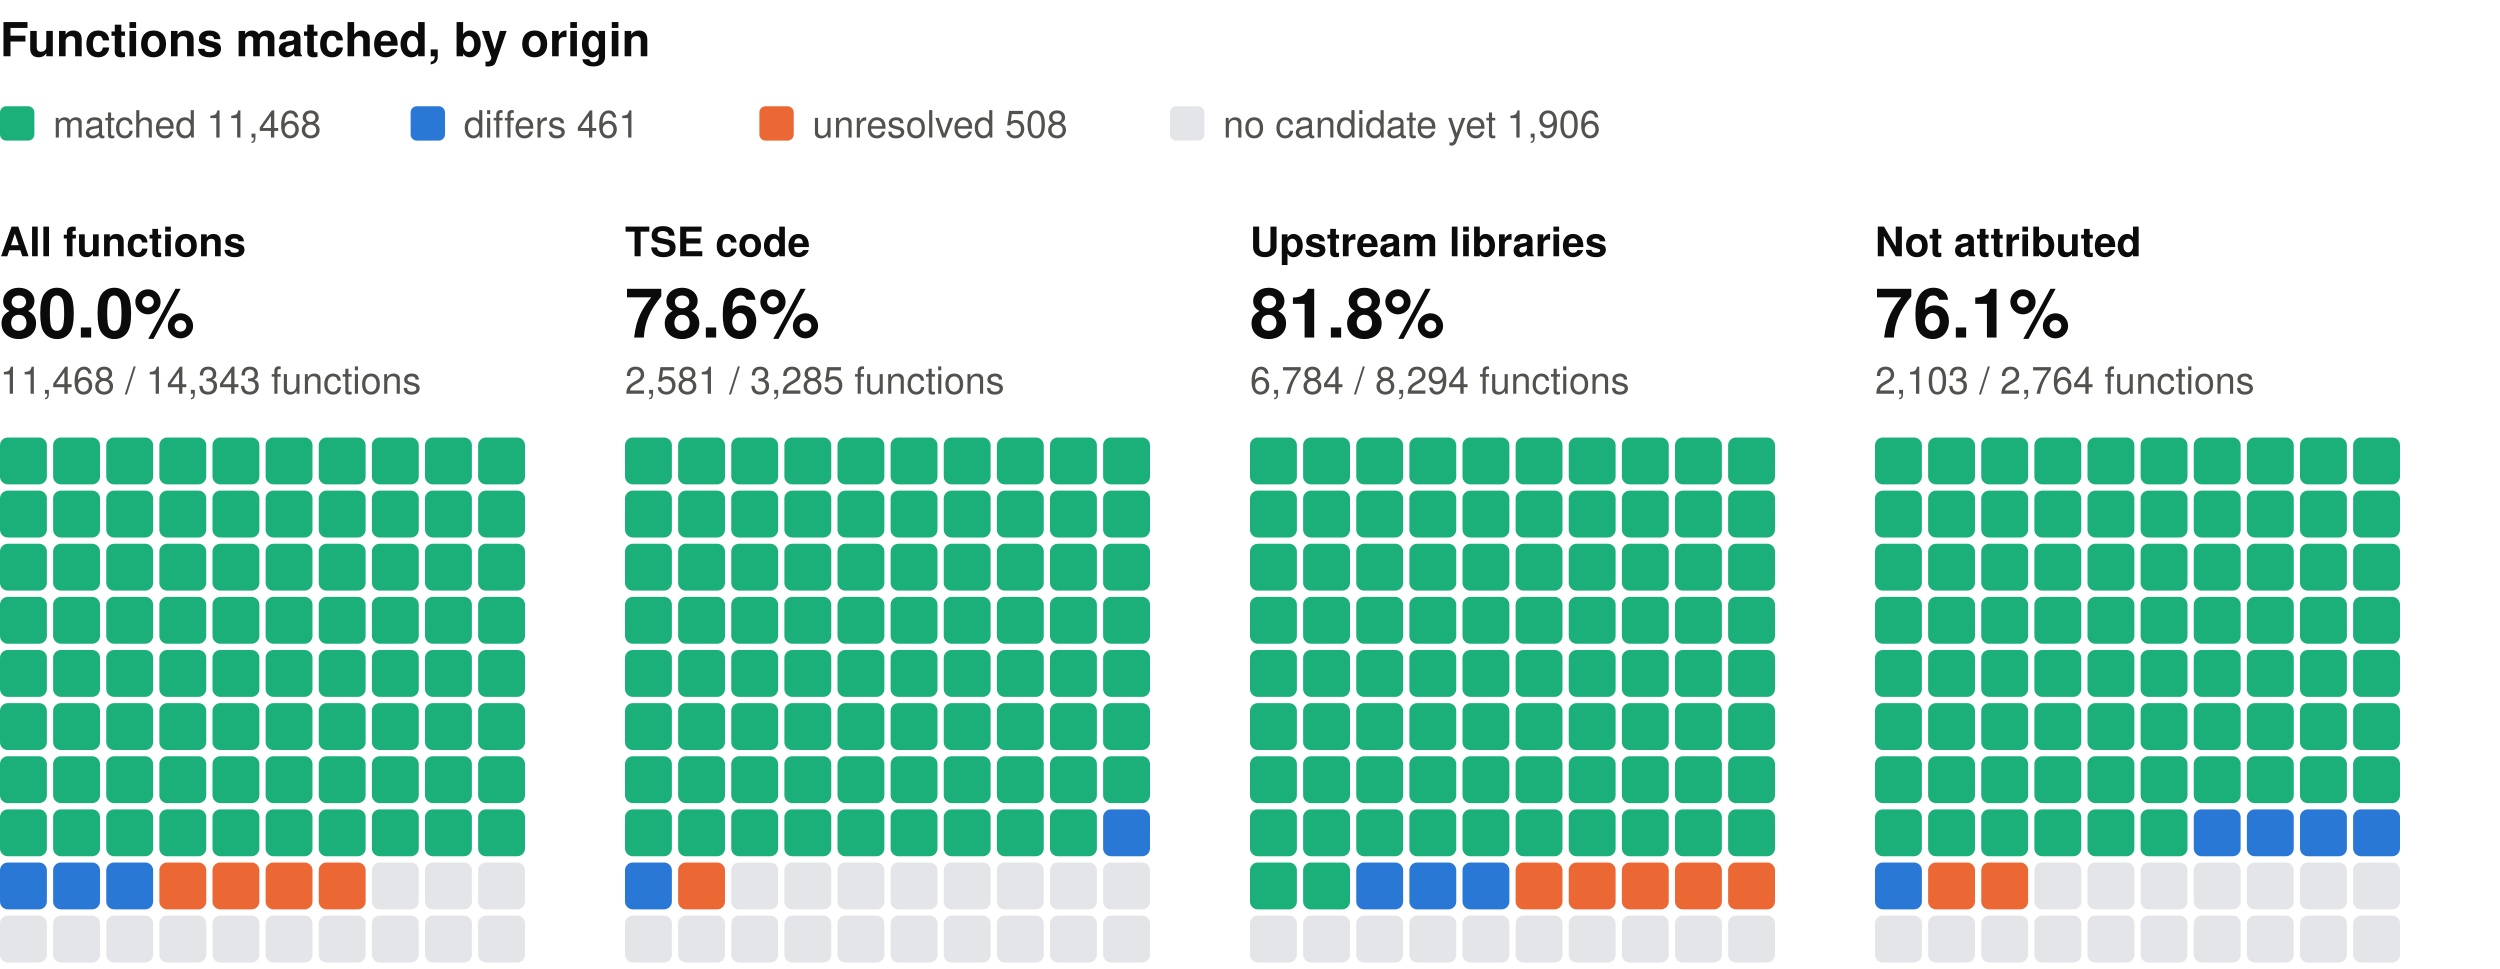
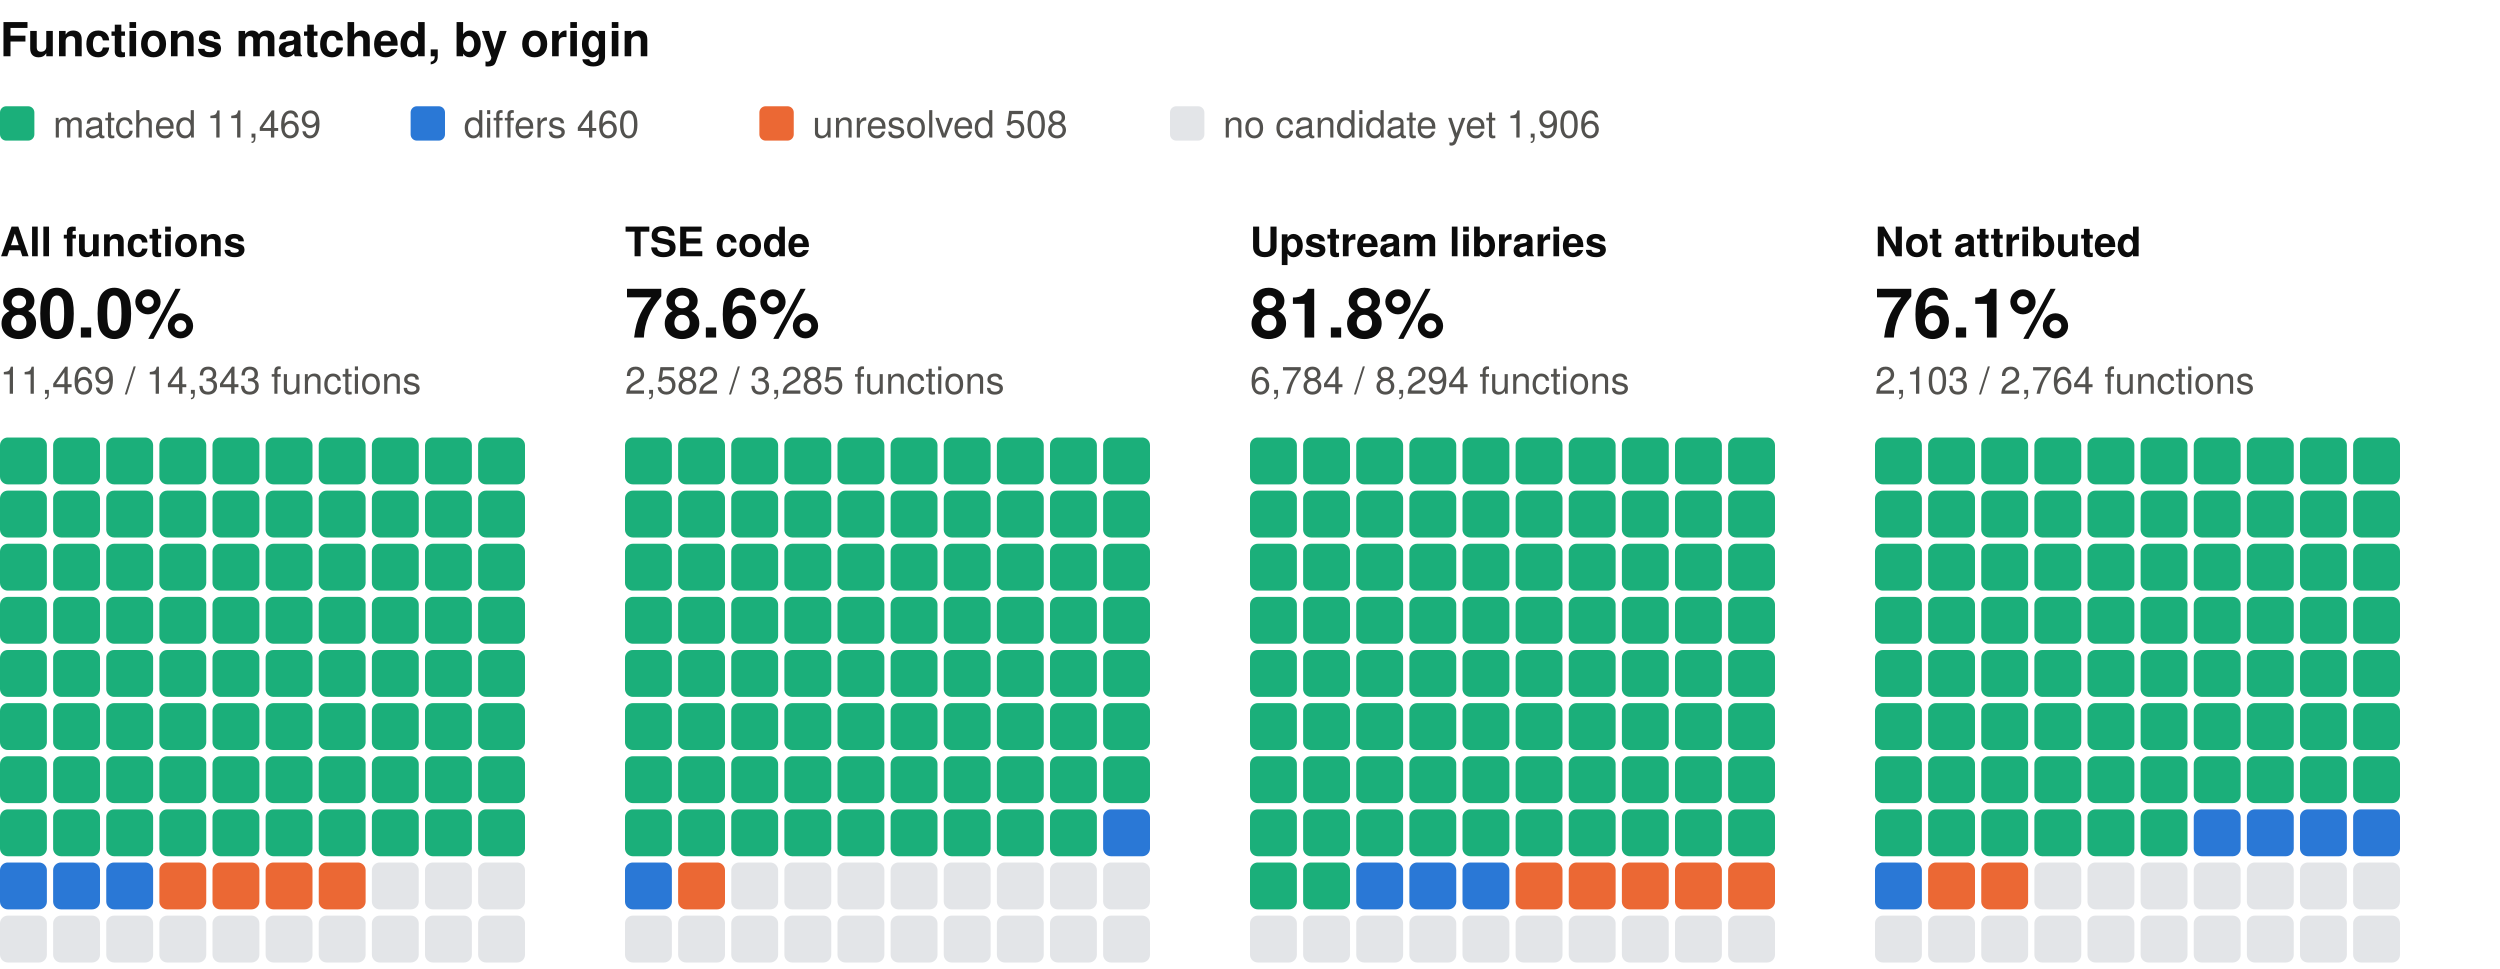
<svg xmlns="http://www.w3.org/2000/svg" width="800" height="310" viewBox="0 0 800 310" role="img" aria-label="Functions matched, by origin: one square per percent, coloured by verdict" font-family="system-ui, -apple-system, 'Segoe UI', Helvetica, Arial, sans-serif">
  <text x="0" y="18" font-size="15" fill="#0b0b0b" font-weight="600">Functions matched, by origin</text>
  <rect x="0" y="34" width="11" height="11" rx="2" fill="#1baf7a" />
-   <text x="17" y="44" font-size="12" fill="#52514e">matched 11,468</text>
+   <text x="17" y="44" font-size="12" fill="#52514e">matched 11,469</text>
  <rect x="131.4" y="34" width="11" height="11" rx="2" fill="#2a78d6" />
-   <text x="148.4" y="44" font-size="12" fill="#52514e">differs 461</text>
+   <text x="148.4" y="44" font-size="12" fill="#52514e">differs 460</text>
  <rect x="243" y="34" width="11" height="11" rx="2" fill="#eb6834" />
  <text x="260" y="44" font-size="12" fill="#52514e">unresolved 508</text>
  <rect x="374.4" y="34" width="11" height="11" rx="2" fill="#e3e5e8" />
  <text x="391.4" y="44" font-size="12" fill="#52514e">no candidate yet 1,906</text>
  <text x="0" y="82" font-size="13" fill="#0b0b0b" font-weight="600">All functions</text>
  <text x="0" y="108" font-size="22" fill="#0b0b0b" font-weight="600">80.0%</text>
-   <text x="0" y="126" font-size="12" fill="#52514e">11,468 / 14,343 functions</text>
+   <text x="0" y="126" font-size="12" fill="#52514e">11,469 / 14,343 functions</text>
  <rect x="0" y="140" width="15" height="15" rx="2.5" fill="#1baf7a" />
  <rect x="17" y="140" width="15" height="15" rx="2.5" fill="#1baf7a" />
  <rect x="34" y="140" width="15" height="15" rx="2.5" fill="#1baf7a" />
  <rect x="51" y="140" width="15" height="15" rx="2.5" fill="#1baf7a" />
  <rect x="68" y="140" width="15" height="15" rx="2.5" fill="#1baf7a" />
  <rect x="85" y="140" width="15" height="15" rx="2.5" fill="#1baf7a" />
  <rect x="102" y="140" width="15" height="15" rx="2.5" fill="#1baf7a" />
  <rect x="119" y="140" width="15" height="15" rx="2.5" fill="#1baf7a" />
  <rect x="136" y="140" width="15" height="15" rx="2.5" fill="#1baf7a" />
  <rect x="153" y="140" width="15" height="15" rx="2.5" fill="#1baf7a" />
  <rect x="0" y="157" width="15" height="15" rx="2.5" fill="#1baf7a" />
  <rect x="17" y="157" width="15" height="15" rx="2.5" fill="#1baf7a" />
  <rect x="34" y="157" width="15" height="15" rx="2.5" fill="#1baf7a" />
  <rect x="51" y="157" width="15" height="15" rx="2.5" fill="#1baf7a" />
  <rect x="68" y="157" width="15" height="15" rx="2.5" fill="#1baf7a" />
  <rect x="85" y="157" width="15" height="15" rx="2.5" fill="#1baf7a" />
  <rect x="102" y="157" width="15" height="15" rx="2.5" fill="#1baf7a" />
  <rect x="119" y="157" width="15" height="15" rx="2.5" fill="#1baf7a" />
  <rect x="136" y="157" width="15" height="15" rx="2.5" fill="#1baf7a" />
  <rect x="153" y="157" width="15" height="15" rx="2.5" fill="#1baf7a" />
  <rect x="0" y="174" width="15" height="15" rx="2.5" fill="#1baf7a" />
  <rect x="17" y="174" width="15" height="15" rx="2.5" fill="#1baf7a" />
  <rect x="34" y="174" width="15" height="15" rx="2.5" fill="#1baf7a" />
  <rect x="51" y="174" width="15" height="15" rx="2.5" fill="#1baf7a" />
  <rect x="68" y="174" width="15" height="15" rx="2.5" fill="#1baf7a" />
  <rect x="85" y="174" width="15" height="15" rx="2.5" fill="#1baf7a" />
  <rect x="102" y="174" width="15" height="15" rx="2.5" fill="#1baf7a" />
  <rect x="119" y="174" width="15" height="15" rx="2.5" fill="#1baf7a" />
  <rect x="136" y="174" width="15" height="15" rx="2.5" fill="#1baf7a" />
  <rect x="153" y="174" width="15" height="15" rx="2.5" fill="#1baf7a" />
  <rect x="0" y="191" width="15" height="15" rx="2.5" fill="#1baf7a" />
  <rect x="17" y="191" width="15" height="15" rx="2.5" fill="#1baf7a" />
  <rect x="34" y="191" width="15" height="15" rx="2.5" fill="#1baf7a" />
  <rect x="51" y="191" width="15" height="15" rx="2.5" fill="#1baf7a" />
  <rect x="68" y="191" width="15" height="15" rx="2.5" fill="#1baf7a" />
  <rect x="85" y="191" width="15" height="15" rx="2.5" fill="#1baf7a" />
  <rect x="102" y="191" width="15" height="15" rx="2.5" fill="#1baf7a" />
  <rect x="119" y="191" width="15" height="15" rx="2.5" fill="#1baf7a" />
  <rect x="136" y="191" width="15" height="15" rx="2.5" fill="#1baf7a" />
  <rect x="153" y="191" width="15" height="15" rx="2.5" fill="#1baf7a" />
  <rect x="0" y="208" width="15" height="15" rx="2.5" fill="#1baf7a" />
  <rect x="17" y="208" width="15" height="15" rx="2.5" fill="#1baf7a" />
  <rect x="34" y="208" width="15" height="15" rx="2.5" fill="#1baf7a" />
  <rect x="51" y="208" width="15" height="15" rx="2.5" fill="#1baf7a" />
  <rect x="68" y="208" width="15" height="15" rx="2.5" fill="#1baf7a" />
  <rect x="85" y="208" width="15" height="15" rx="2.5" fill="#1baf7a" />
  <rect x="102" y="208" width="15" height="15" rx="2.5" fill="#1baf7a" />
  <rect x="119" y="208" width="15" height="15" rx="2.5" fill="#1baf7a" />
  <rect x="136" y="208" width="15" height="15" rx="2.5" fill="#1baf7a" />
  <rect x="153" y="208" width="15" height="15" rx="2.5" fill="#1baf7a" />
  <rect x="0" y="225" width="15" height="15" rx="2.5" fill="#1baf7a" />
  <rect x="17" y="225" width="15" height="15" rx="2.5" fill="#1baf7a" />
  <rect x="34" y="225" width="15" height="15" rx="2.5" fill="#1baf7a" />
  <rect x="51" y="225" width="15" height="15" rx="2.5" fill="#1baf7a" />
  <rect x="68" y="225" width="15" height="15" rx="2.5" fill="#1baf7a" />
  <rect x="85" y="225" width="15" height="15" rx="2.5" fill="#1baf7a" />
  <rect x="102" y="225" width="15" height="15" rx="2.5" fill="#1baf7a" />
  <rect x="119" y="225" width="15" height="15" rx="2.5" fill="#1baf7a" />
  <rect x="136" y="225" width="15" height="15" rx="2.5" fill="#1baf7a" />
  <rect x="153" y="225" width="15" height="15" rx="2.5" fill="#1baf7a" />
  <rect x="0" y="242" width="15" height="15" rx="2.5" fill="#1baf7a" />
  <rect x="17" y="242" width="15" height="15" rx="2.5" fill="#1baf7a" />
  <rect x="34" y="242" width="15" height="15" rx="2.5" fill="#1baf7a" />
  <rect x="51" y="242" width="15" height="15" rx="2.5" fill="#1baf7a" />
  <rect x="68" y="242" width="15" height="15" rx="2.5" fill="#1baf7a" />
  <rect x="85" y="242" width="15" height="15" rx="2.5" fill="#1baf7a" />
  <rect x="102" y="242" width="15" height="15" rx="2.5" fill="#1baf7a" />
  <rect x="119" y="242" width="15" height="15" rx="2.5" fill="#1baf7a" />
  <rect x="136" y="242" width="15" height="15" rx="2.5" fill="#1baf7a" />
  <rect x="153" y="242" width="15" height="15" rx="2.5" fill="#1baf7a" />
  <rect x="0" y="259" width="15" height="15" rx="2.5" fill="#1baf7a" />
  <rect x="17" y="259" width="15" height="15" rx="2.5" fill="#1baf7a" />
  <rect x="34" y="259" width="15" height="15" rx="2.5" fill="#1baf7a" />
  <rect x="51" y="259" width="15" height="15" rx="2.5" fill="#1baf7a" />
  <rect x="68" y="259" width="15" height="15" rx="2.5" fill="#1baf7a" />
  <rect x="85" y="259" width="15" height="15" rx="2.5" fill="#1baf7a" />
  <rect x="102" y="259" width="15" height="15" rx="2.5" fill="#1baf7a" />
  <rect x="119" y="259" width="15" height="15" rx="2.5" fill="#1baf7a" />
  <rect x="136" y="259" width="15" height="15" rx="2.5" fill="#1baf7a" />
  <rect x="153" y="259" width="15" height="15" rx="2.5" fill="#1baf7a" />
  <rect x="0" y="276" width="15" height="15" rx="2.5" fill="#2a78d6" />
  <rect x="17" y="276" width="15" height="15" rx="2.5" fill="#2a78d6" />
  <rect x="34" y="276" width="15" height="15" rx="2.5" fill="#2a78d6" />
  <rect x="51" y="276" width="15" height="15" rx="2.5" fill="#eb6834" />
  <rect x="68" y="276" width="15" height="15" rx="2.5" fill="#eb6834" />
  <rect x="85" y="276" width="15" height="15" rx="2.5" fill="#eb6834" />
  <rect x="102" y="276" width="15" height="15" rx="2.5" fill="#eb6834" />
  <rect x="119" y="276" width="15" height="15" rx="2.5" fill="#e3e5e8" />
  <rect x="136" y="276" width="15" height="15" rx="2.5" fill="#e3e5e8" />
  <rect x="153" y="276" width="15" height="15" rx="2.5" fill="#e3e5e8" />
  <rect x="0" y="293" width="15" height="15" rx="2.5" fill="#e3e5e8" />
  <rect x="17" y="293" width="15" height="15" rx="2.5" fill="#e3e5e8" />
  <rect x="34" y="293" width="15" height="15" rx="2.5" fill="#e3e5e8" />
  <rect x="51" y="293" width="15" height="15" rx="2.5" fill="#e3e5e8" />
  <rect x="68" y="293" width="15" height="15" rx="2.5" fill="#e3e5e8" />
  <rect x="85" y="293" width="15" height="15" rx="2.5" fill="#e3e5e8" />
  <rect x="102" y="293" width="15" height="15" rx="2.5" fill="#e3e5e8" />
  <rect x="119" y="293" width="15" height="15" rx="2.5" fill="#e3e5e8" />
  <rect x="136" y="293" width="15" height="15" rx="2.5" fill="#e3e5e8" />
  <rect x="153" y="293" width="15" height="15" rx="2.5" fill="#e3e5e8" />
  <text x="200" y="82" font-size="13" fill="#0b0b0b" font-weight="600">TSE code</text>
  <text x="200" y="108" font-size="22" fill="#0b0b0b" font-weight="600">78.6%</text>
-   <text x="200" y="126" font-size="12" fill="#52514e">2,581 / 3,285 functions</text>
+   <text x="200" y="126" font-size="12" fill="#52514e">2,582 / 3,285 functions</text>
  <rect x="200" y="140" width="15" height="15" rx="2.5" fill="#1baf7a" />
  <rect x="217" y="140" width="15" height="15" rx="2.5" fill="#1baf7a" />
  <rect x="234" y="140" width="15" height="15" rx="2.5" fill="#1baf7a" />
  <rect x="251" y="140" width="15" height="15" rx="2.5" fill="#1baf7a" />
  <rect x="268" y="140" width="15" height="15" rx="2.5" fill="#1baf7a" />
  <rect x="285" y="140" width="15" height="15" rx="2.5" fill="#1baf7a" />
  <rect x="302" y="140" width="15" height="15" rx="2.5" fill="#1baf7a" />
  <rect x="319" y="140" width="15" height="15" rx="2.5" fill="#1baf7a" />
  <rect x="336" y="140" width="15" height="15" rx="2.5" fill="#1baf7a" />
  <rect x="353" y="140" width="15" height="15" rx="2.5" fill="#1baf7a" />
  <rect x="200" y="157" width="15" height="15" rx="2.5" fill="#1baf7a" />
  <rect x="217" y="157" width="15" height="15" rx="2.5" fill="#1baf7a" />
  <rect x="234" y="157" width="15" height="15" rx="2.5" fill="#1baf7a" />
  <rect x="251" y="157" width="15" height="15" rx="2.5" fill="#1baf7a" />
  <rect x="268" y="157" width="15" height="15" rx="2.5" fill="#1baf7a" />
  <rect x="285" y="157" width="15" height="15" rx="2.5" fill="#1baf7a" />
  <rect x="302" y="157" width="15" height="15" rx="2.5" fill="#1baf7a" />
  <rect x="319" y="157" width="15" height="15" rx="2.5" fill="#1baf7a" />
  <rect x="336" y="157" width="15" height="15" rx="2.5" fill="#1baf7a" />
  <rect x="353" y="157" width="15" height="15" rx="2.5" fill="#1baf7a" />
  <rect x="200" y="174" width="15" height="15" rx="2.5" fill="#1baf7a" />
  <rect x="217" y="174" width="15" height="15" rx="2.5" fill="#1baf7a" />
  <rect x="234" y="174" width="15" height="15" rx="2.5" fill="#1baf7a" />
  <rect x="251" y="174" width="15" height="15" rx="2.5" fill="#1baf7a" />
  <rect x="268" y="174" width="15" height="15" rx="2.5" fill="#1baf7a" />
  <rect x="285" y="174" width="15" height="15" rx="2.5" fill="#1baf7a" />
  <rect x="302" y="174" width="15" height="15" rx="2.5" fill="#1baf7a" />
  <rect x="319" y="174" width="15" height="15" rx="2.5" fill="#1baf7a" />
  <rect x="336" y="174" width="15" height="15" rx="2.5" fill="#1baf7a" />
  <rect x="353" y="174" width="15" height="15" rx="2.5" fill="#1baf7a" />
  <rect x="200" y="191" width="15" height="15" rx="2.5" fill="#1baf7a" />
  <rect x="217" y="191" width="15" height="15" rx="2.5" fill="#1baf7a" />
  <rect x="234" y="191" width="15" height="15" rx="2.5" fill="#1baf7a" />
  <rect x="251" y="191" width="15" height="15" rx="2.5" fill="#1baf7a" />
  <rect x="268" y="191" width="15" height="15" rx="2.5" fill="#1baf7a" />
  <rect x="285" y="191" width="15" height="15" rx="2.5" fill="#1baf7a" />
  <rect x="302" y="191" width="15" height="15" rx="2.5" fill="#1baf7a" />
  <rect x="319" y="191" width="15" height="15" rx="2.5" fill="#1baf7a" />
  <rect x="336" y="191" width="15" height="15" rx="2.5" fill="#1baf7a" />
  <rect x="353" y="191" width="15" height="15" rx="2.5" fill="#1baf7a" />
  <rect x="200" y="208" width="15" height="15" rx="2.5" fill="#1baf7a" />
  <rect x="217" y="208" width="15" height="15" rx="2.5" fill="#1baf7a" />
  <rect x="234" y="208" width="15" height="15" rx="2.5" fill="#1baf7a" />
  <rect x="251" y="208" width="15" height="15" rx="2.5" fill="#1baf7a" />
  <rect x="268" y="208" width="15" height="15" rx="2.5" fill="#1baf7a" />
  <rect x="285" y="208" width="15" height="15" rx="2.5" fill="#1baf7a" />
  <rect x="302" y="208" width="15" height="15" rx="2.5" fill="#1baf7a" />
  <rect x="319" y="208" width="15" height="15" rx="2.5" fill="#1baf7a" />
  <rect x="336" y="208" width="15" height="15" rx="2.5" fill="#1baf7a" />
  <rect x="353" y="208" width="15" height="15" rx="2.5" fill="#1baf7a" />
  <rect x="200" y="225" width="15" height="15" rx="2.5" fill="#1baf7a" />
  <rect x="217" y="225" width="15" height="15" rx="2.5" fill="#1baf7a" />
  <rect x="234" y="225" width="15" height="15" rx="2.5" fill="#1baf7a" />
  <rect x="251" y="225" width="15" height="15" rx="2.5" fill="#1baf7a" />
  <rect x="268" y="225" width="15" height="15" rx="2.5" fill="#1baf7a" />
  <rect x="285" y="225" width="15" height="15" rx="2.5" fill="#1baf7a" />
  <rect x="302" y="225" width="15" height="15" rx="2.5" fill="#1baf7a" />
  <rect x="319" y="225" width="15" height="15" rx="2.5" fill="#1baf7a" />
  <rect x="336" y="225" width="15" height="15" rx="2.5" fill="#1baf7a" />
  <rect x="353" y="225" width="15" height="15" rx="2.5" fill="#1baf7a" />
  <rect x="200" y="242" width="15" height="15" rx="2.5" fill="#1baf7a" />
  <rect x="217" y="242" width="15" height="15" rx="2.5" fill="#1baf7a" />
  <rect x="234" y="242" width="15" height="15" rx="2.5" fill="#1baf7a" />
  <rect x="251" y="242" width="15" height="15" rx="2.5" fill="#1baf7a" />
  <rect x="268" y="242" width="15" height="15" rx="2.5" fill="#1baf7a" />
  <rect x="285" y="242" width="15" height="15" rx="2.5" fill="#1baf7a" />
  <rect x="302" y="242" width="15" height="15" rx="2.5" fill="#1baf7a" />
  <rect x="319" y="242" width="15" height="15" rx="2.5" fill="#1baf7a" />
  <rect x="336" y="242" width="15" height="15" rx="2.5" fill="#1baf7a" />
  <rect x="353" y="242" width="15" height="15" rx="2.5" fill="#1baf7a" />
  <rect x="200" y="259" width="15" height="15" rx="2.5" fill="#1baf7a" />
  <rect x="217" y="259" width="15" height="15" rx="2.5" fill="#1baf7a" />
  <rect x="234" y="259" width="15" height="15" rx="2.5" fill="#1baf7a" />
  <rect x="251" y="259" width="15" height="15" rx="2.5" fill="#1baf7a" />
  <rect x="268" y="259" width="15" height="15" rx="2.5" fill="#1baf7a" />
  <rect x="285" y="259" width="15" height="15" rx="2.5" fill="#1baf7a" />
  <rect x="302" y="259" width="15" height="15" rx="2.5" fill="#1baf7a" />
  <rect x="319" y="259" width="15" height="15" rx="2.5" fill="#1baf7a" />
  <rect x="336" y="259" width="15" height="15" rx="2.5" fill="#1baf7a" />
  <rect x="353" y="259" width="15" height="15" rx="2.5" fill="#2a78d6" />
  <rect x="200" y="276" width="15" height="15" rx="2.5" fill="#2a78d6" />
  <rect x="217" y="276" width="15" height="15" rx="2.5" fill="#eb6834" />
  <rect x="234" y="276" width="15" height="15" rx="2.5" fill="#e3e5e8" />
  <rect x="251" y="276" width="15" height="15" rx="2.5" fill="#e3e5e8" />
  <rect x="268" y="276" width="15" height="15" rx="2.5" fill="#e3e5e8" />
  <rect x="285" y="276" width="15" height="15" rx="2.5" fill="#e3e5e8" />
  <rect x="302" y="276" width="15" height="15" rx="2.5" fill="#e3e5e8" />
  <rect x="319" y="276" width="15" height="15" rx="2.5" fill="#e3e5e8" />
  <rect x="336" y="276" width="15" height="15" rx="2.5" fill="#e3e5e8" />
  <rect x="353" y="276" width="15" height="15" rx="2.5" fill="#e3e5e8" />
  <rect x="200" y="293" width="15" height="15" rx="2.5" fill="#e3e5e8" />
  <rect x="217" y="293" width="15" height="15" rx="2.5" fill="#e3e5e8" />
  <rect x="234" y="293" width="15" height="15" rx="2.5" fill="#e3e5e8" />
  <rect x="251" y="293" width="15" height="15" rx="2.5" fill="#e3e5e8" />
  <rect x="268" y="293" width="15" height="15" rx="2.5" fill="#e3e5e8" />
  <rect x="285" y="293" width="15" height="15" rx="2.5" fill="#e3e5e8" />
  <rect x="302" y="293" width="15" height="15" rx="2.5" fill="#e3e5e8" />
  <rect x="319" y="293" width="15" height="15" rx="2.5" fill="#e3e5e8" />
  <rect x="336" y="293" width="15" height="15" rx="2.5" fill="#e3e5e8" />
  <rect x="353" y="293" width="15" height="15" rx="2.5" fill="#e3e5e8" />
  <text x="400" y="82" font-size="13" fill="#0b0b0b" font-weight="600">Upstream libraries</text>
  <text x="400" y="108" font-size="22" fill="#0b0b0b" font-weight="600">81.8%</text>
  <text x="400" y="126" font-size="12" fill="#52514e">6,784 / 8,294 functions</text>
  <rect x="400" y="140" width="15" height="15" rx="2.5" fill="#1baf7a" />
  <rect x="417" y="140" width="15" height="15" rx="2.5" fill="#1baf7a" />
  <rect x="434" y="140" width="15" height="15" rx="2.5" fill="#1baf7a" />
  <rect x="451" y="140" width="15" height="15" rx="2.5" fill="#1baf7a" />
  <rect x="468" y="140" width="15" height="15" rx="2.5" fill="#1baf7a" />
  <rect x="485" y="140" width="15" height="15" rx="2.5" fill="#1baf7a" />
  <rect x="502" y="140" width="15" height="15" rx="2.5" fill="#1baf7a" />
  <rect x="519" y="140" width="15" height="15" rx="2.5" fill="#1baf7a" />
  <rect x="536" y="140" width="15" height="15" rx="2.5" fill="#1baf7a" />
  <rect x="553" y="140" width="15" height="15" rx="2.5" fill="#1baf7a" />
  <rect x="400" y="157" width="15" height="15" rx="2.5" fill="#1baf7a" />
  <rect x="417" y="157" width="15" height="15" rx="2.5" fill="#1baf7a" />
  <rect x="434" y="157" width="15" height="15" rx="2.5" fill="#1baf7a" />
  <rect x="451" y="157" width="15" height="15" rx="2.5" fill="#1baf7a" />
  <rect x="468" y="157" width="15" height="15" rx="2.5" fill="#1baf7a" />
  <rect x="485" y="157" width="15" height="15" rx="2.5" fill="#1baf7a" />
  <rect x="502" y="157" width="15" height="15" rx="2.5" fill="#1baf7a" />
  <rect x="519" y="157" width="15" height="15" rx="2.5" fill="#1baf7a" />
  <rect x="536" y="157" width="15" height="15" rx="2.5" fill="#1baf7a" />
  <rect x="553" y="157" width="15" height="15" rx="2.5" fill="#1baf7a" />
  <rect x="400" y="174" width="15" height="15" rx="2.5" fill="#1baf7a" />
  <rect x="417" y="174" width="15" height="15" rx="2.5" fill="#1baf7a" />
  <rect x="434" y="174" width="15" height="15" rx="2.5" fill="#1baf7a" />
  <rect x="451" y="174" width="15" height="15" rx="2.5" fill="#1baf7a" />
  <rect x="468" y="174" width="15" height="15" rx="2.5" fill="#1baf7a" />
  <rect x="485" y="174" width="15" height="15" rx="2.5" fill="#1baf7a" />
  <rect x="502" y="174" width="15" height="15" rx="2.5" fill="#1baf7a" />
  <rect x="519" y="174" width="15" height="15" rx="2.5" fill="#1baf7a" />
  <rect x="536" y="174" width="15" height="15" rx="2.5" fill="#1baf7a" />
  <rect x="553" y="174" width="15" height="15" rx="2.5" fill="#1baf7a" />
  <rect x="400" y="191" width="15" height="15" rx="2.5" fill="#1baf7a" />
  <rect x="417" y="191" width="15" height="15" rx="2.5" fill="#1baf7a" />
  <rect x="434" y="191" width="15" height="15" rx="2.5" fill="#1baf7a" />
  <rect x="451" y="191" width="15" height="15" rx="2.5" fill="#1baf7a" />
  <rect x="468" y="191" width="15" height="15" rx="2.5" fill="#1baf7a" />
  <rect x="485" y="191" width="15" height="15" rx="2.5" fill="#1baf7a" />
  <rect x="502" y="191" width="15" height="15" rx="2.5" fill="#1baf7a" />
  <rect x="519" y="191" width="15" height="15" rx="2.5" fill="#1baf7a" />
  <rect x="536" y="191" width="15" height="15" rx="2.5" fill="#1baf7a" />
  <rect x="553" y="191" width="15" height="15" rx="2.5" fill="#1baf7a" />
  <rect x="400" y="208" width="15" height="15" rx="2.5" fill="#1baf7a" />
  <rect x="417" y="208" width="15" height="15" rx="2.5" fill="#1baf7a" />
  <rect x="434" y="208" width="15" height="15" rx="2.5" fill="#1baf7a" />
  <rect x="451" y="208" width="15" height="15" rx="2.5" fill="#1baf7a" />
  <rect x="468" y="208" width="15" height="15" rx="2.5" fill="#1baf7a" />
  <rect x="485" y="208" width="15" height="15" rx="2.5" fill="#1baf7a" />
  <rect x="502" y="208" width="15" height="15" rx="2.5" fill="#1baf7a" />
  <rect x="519" y="208" width="15" height="15" rx="2.5" fill="#1baf7a" />
  <rect x="536" y="208" width="15" height="15" rx="2.5" fill="#1baf7a" />
  <rect x="553" y="208" width="15" height="15" rx="2.5" fill="#1baf7a" />
  <rect x="400" y="225" width="15" height="15" rx="2.5" fill="#1baf7a" />
  <rect x="417" y="225" width="15" height="15" rx="2.5" fill="#1baf7a" />
  <rect x="434" y="225" width="15" height="15" rx="2.5" fill="#1baf7a" />
  <rect x="451" y="225" width="15" height="15" rx="2.5" fill="#1baf7a" />
  <rect x="468" y="225" width="15" height="15" rx="2.5" fill="#1baf7a" />
  <rect x="485" y="225" width="15" height="15" rx="2.5" fill="#1baf7a" />
  <rect x="502" y="225" width="15" height="15" rx="2.5" fill="#1baf7a" />
  <rect x="519" y="225" width="15" height="15" rx="2.5" fill="#1baf7a" />
  <rect x="536" y="225" width="15" height="15" rx="2.5" fill="#1baf7a" />
  <rect x="553" y="225" width="15" height="15" rx="2.5" fill="#1baf7a" />
  <rect x="400" y="242" width="15" height="15" rx="2.5" fill="#1baf7a" />
  <rect x="417" y="242" width="15" height="15" rx="2.5" fill="#1baf7a" />
  <rect x="434" y="242" width="15" height="15" rx="2.5" fill="#1baf7a" />
  <rect x="451" y="242" width="15" height="15" rx="2.5" fill="#1baf7a" />
  <rect x="468" y="242" width="15" height="15" rx="2.5" fill="#1baf7a" />
  <rect x="485" y="242" width="15" height="15" rx="2.5" fill="#1baf7a" />
  <rect x="502" y="242" width="15" height="15" rx="2.5" fill="#1baf7a" />
  <rect x="519" y="242" width="15" height="15" rx="2.5" fill="#1baf7a" />
  <rect x="536" y="242" width="15" height="15" rx="2.5" fill="#1baf7a" />
  <rect x="553" y="242" width="15" height="15" rx="2.5" fill="#1baf7a" />
  <rect x="400" y="259" width="15" height="15" rx="2.5" fill="#1baf7a" />
  <rect x="417" y="259" width="15" height="15" rx="2.5" fill="#1baf7a" />
  <rect x="434" y="259" width="15" height="15" rx="2.5" fill="#1baf7a" />
  <rect x="451" y="259" width="15" height="15" rx="2.5" fill="#1baf7a" />
  <rect x="468" y="259" width="15" height="15" rx="2.5" fill="#1baf7a" />
  <rect x="485" y="259" width="15" height="15" rx="2.5" fill="#1baf7a" />
  <rect x="502" y="259" width="15" height="15" rx="2.5" fill="#1baf7a" />
  <rect x="519" y="259" width="15" height="15" rx="2.5" fill="#1baf7a" />
  <rect x="536" y="259" width="15" height="15" rx="2.5" fill="#1baf7a" />
  <rect x="553" y="259" width="15" height="15" rx="2.5" fill="#1baf7a" />
  <rect x="400" y="276" width="15" height="15" rx="2.5" fill="#1baf7a" />
  <rect x="417" y="276" width="15" height="15" rx="2.5" fill="#1baf7a" />
  <rect x="434" y="276" width="15" height="15" rx="2.5" fill="#2a78d6" />
  <rect x="451" y="276" width="15" height="15" rx="2.5" fill="#2a78d6" />
  <rect x="468" y="276" width="15" height="15" rx="2.5" fill="#2a78d6" />
  <rect x="485" y="276" width="15" height="15" rx="2.5" fill="#eb6834" />
  <rect x="502" y="276" width="15" height="15" rx="2.5" fill="#eb6834" />
  <rect x="519" y="276" width="15" height="15" rx="2.5" fill="#eb6834" />
  <rect x="536" y="276" width="15" height="15" rx="2.5" fill="#eb6834" />
  <rect x="553" y="276" width="15" height="15" rx="2.5" fill="#eb6834" />
  <rect x="400" y="293" width="15" height="15" rx="2.5" fill="#e3e5e8" />
  <rect x="417" y="293" width="15" height="15" rx="2.5" fill="#e3e5e8" />
  <rect x="434" y="293" width="15" height="15" rx="2.5" fill="#e3e5e8" />
  <rect x="451" y="293" width="15" height="15" rx="2.5" fill="#e3e5e8" />
  <rect x="468" y="293" width="15" height="15" rx="2.5" fill="#e3e5e8" />
  <rect x="485" y="293" width="15" height="15" rx="2.5" fill="#e3e5e8" />
  <rect x="502" y="293" width="15" height="15" rx="2.5" fill="#e3e5e8" />
  <rect x="519" y="293" width="15" height="15" rx="2.5" fill="#e3e5e8" />
  <rect x="536" y="293" width="15" height="15" rx="2.5" fill="#e3e5e8" />
  <rect x="553" y="293" width="15" height="15" rx="2.5" fill="#e3e5e8" />
  <text x="600" y="82" font-size="13" fill="#0b0b0b" font-weight="600">Not attributed</text>
  <text x="600" y="108" font-size="22" fill="#0b0b0b" font-weight="600">76.1%</text>
  <text x="600" y="126" font-size="12" fill="#52514e">2,103 / 2,764 functions</text>
  <rect x="600" y="140" width="15" height="15" rx="2.5" fill="#1baf7a" />
  <rect x="617" y="140" width="15" height="15" rx="2.5" fill="#1baf7a" />
  <rect x="634" y="140" width="15" height="15" rx="2.5" fill="#1baf7a" />
  <rect x="651" y="140" width="15" height="15" rx="2.5" fill="#1baf7a" />
  <rect x="668" y="140" width="15" height="15" rx="2.5" fill="#1baf7a" />
  <rect x="685" y="140" width="15" height="15" rx="2.5" fill="#1baf7a" />
  <rect x="702" y="140" width="15" height="15" rx="2.5" fill="#1baf7a" />
  <rect x="719" y="140" width="15" height="15" rx="2.5" fill="#1baf7a" />
  <rect x="736" y="140" width="15" height="15" rx="2.5" fill="#1baf7a" />
  <rect x="753" y="140" width="15" height="15" rx="2.5" fill="#1baf7a" />
  <rect x="600" y="157" width="15" height="15" rx="2.5" fill="#1baf7a" />
  <rect x="617" y="157" width="15" height="15" rx="2.5" fill="#1baf7a" />
  <rect x="634" y="157" width="15" height="15" rx="2.5" fill="#1baf7a" />
  <rect x="651" y="157" width="15" height="15" rx="2.5" fill="#1baf7a" />
  <rect x="668" y="157" width="15" height="15" rx="2.5" fill="#1baf7a" />
  <rect x="685" y="157" width="15" height="15" rx="2.5" fill="#1baf7a" />
  <rect x="702" y="157" width="15" height="15" rx="2.5" fill="#1baf7a" />
  <rect x="719" y="157" width="15" height="15" rx="2.5" fill="#1baf7a" />
  <rect x="736" y="157" width="15" height="15" rx="2.5" fill="#1baf7a" />
  <rect x="753" y="157" width="15" height="15" rx="2.5" fill="#1baf7a" />
  <rect x="600" y="174" width="15" height="15" rx="2.5" fill="#1baf7a" />
  <rect x="617" y="174" width="15" height="15" rx="2.5" fill="#1baf7a" />
  <rect x="634" y="174" width="15" height="15" rx="2.5" fill="#1baf7a" />
  <rect x="651" y="174" width="15" height="15" rx="2.5" fill="#1baf7a" />
  <rect x="668" y="174" width="15" height="15" rx="2.5" fill="#1baf7a" />
  <rect x="685" y="174" width="15" height="15" rx="2.5" fill="#1baf7a" />
  <rect x="702" y="174" width="15" height="15" rx="2.5" fill="#1baf7a" />
  <rect x="719" y="174" width="15" height="15" rx="2.5" fill="#1baf7a" />
  <rect x="736" y="174" width="15" height="15" rx="2.5" fill="#1baf7a" />
  <rect x="753" y="174" width="15" height="15" rx="2.5" fill="#1baf7a" />
  <rect x="600" y="191" width="15" height="15" rx="2.5" fill="#1baf7a" />
  <rect x="617" y="191" width="15" height="15" rx="2.5" fill="#1baf7a" />
  <rect x="634" y="191" width="15" height="15" rx="2.5" fill="#1baf7a" />
  <rect x="651" y="191" width="15" height="15" rx="2.5" fill="#1baf7a" />
  <rect x="668" y="191" width="15" height="15" rx="2.5" fill="#1baf7a" />
  <rect x="685" y="191" width="15" height="15" rx="2.5" fill="#1baf7a" />
  <rect x="702" y="191" width="15" height="15" rx="2.5" fill="#1baf7a" />
  <rect x="719" y="191" width="15" height="15" rx="2.5" fill="#1baf7a" />
  <rect x="736" y="191" width="15" height="15" rx="2.5" fill="#1baf7a" />
  <rect x="753" y="191" width="15" height="15" rx="2.5" fill="#1baf7a" />
  <rect x="600" y="208" width="15" height="15" rx="2.5" fill="#1baf7a" />
  <rect x="617" y="208" width="15" height="15" rx="2.5" fill="#1baf7a" />
  <rect x="634" y="208" width="15" height="15" rx="2.5" fill="#1baf7a" />
  <rect x="651" y="208" width="15" height="15" rx="2.5" fill="#1baf7a" />
  <rect x="668" y="208" width="15" height="15" rx="2.5" fill="#1baf7a" />
  <rect x="685" y="208" width="15" height="15" rx="2.5" fill="#1baf7a" />
  <rect x="702" y="208" width="15" height="15" rx="2.5" fill="#1baf7a" />
  <rect x="719" y="208" width="15" height="15" rx="2.5" fill="#1baf7a" />
  <rect x="736" y="208" width="15" height="15" rx="2.5" fill="#1baf7a" />
  <rect x="753" y="208" width="15" height="15" rx="2.5" fill="#1baf7a" />
  <rect x="600" y="225" width="15" height="15" rx="2.5" fill="#1baf7a" />
  <rect x="617" y="225" width="15" height="15" rx="2.5" fill="#1baf7a" />
  <rect x="634" y="225" width="15" height="15" rx="2.5" fill="#1baf7a" />
  <rect x="651" y="225" width="15" height="15" rx="2.5" fill="#1baf7a" />
  <rect x="668" y="225" width="15" height="15" rx="2.5" fill="#1baf7a" />
  <rect x="685" y="225" width="15" height="15" rx="2.5" fill="#1baf7a" />
  <rect x="702" y="225" width="15" height="15" rx="2.5" fill="#1baf7a" />
  <rect x="719" y="225" width="15" height="15" rx="2.5" fill="#1baf7a" />
  <rect x="736" y="225" width="15" height="15" rx="2.5" fill="#1baf7a" />
  <rect x="753" y="225" width="15" height="15" rx="2.5" fill="#1baf7a" />
  <rect x="600" y="242" width="15" height="15" rx="2.5" fill="#1baf7a" />
  <rect x="617" y="242" width="15" height="15" rx="2.5" fill="#1baf7a" />
  <rect x="634" y="242" width="15" height="15" rx="2.5" fill="#1baf7a" />
  <rect x="651" y="242" width="15" height="15" rx="2.5" fill="#1baf7a" />
  <rect x="668" y="242" width="15" height="15" rx="2.5" fill="#1baf7a" />
  <rect x="685" y="242" width="15" height="15" rx="2.5" fill="#1baf7a" />
  <rect x="702" y="242" width="15" height="15" rx="2.5" fill="#1baf7a" />
  <rect x="719" y="242" width="15" height="15" rx="2.5" fill="#1baf7a" />
  <rect x="736" y="242" width="15" height="15" rx="2.5" fill="#1baf7a" />
  <rect x="753" y="242" width="15" height="15" rx="2.5" fill="#1baf7a" />
  <rect x="600" y="259" width="15" height="15" rx="2.5" fill="#1baf7a" />
  <rect x="617" y="259" width="15" height="15" rx="2.5" fill="#1baf7a" />
  <rect x="634" y="259" width="15" height="15" rx="2.5" fill="#1baf7a" />
  <rect x="651" y="259" width="15" height="15" rx="2.5" fill="#1baf7a" />
  <rect x="668" y="259" width="15" height="15" rx="2.5" fill="#1baf7a" />
  <rect x="685" y="259" width="15" height="15" rx="2.5" fill="#1baf7a" />
  <rect x="702" y="259" width="15" height="15" rx="2.5" fill="#2a78d6" />
  <rect x="719" y="259" width="15" height="15" rx="2.5" fill="#2a78d6" />
  <rect x="736" y="259" width="15" height="15" rx="2.5" fill="#2a78d6" />
  <rect x="753" y="259" width="15" height="15" rx="2.5" fill="#2a78d6" />
  <rect x="600" y="276" width="15" height="15" rx="2.5" fill="#2a78d6" />
  <rect x="617" y="276" width="15" height="15" rx="2.5" fill="#eb6834" />
  <rect x="634" y="276" width="15" height="15" rx="2.5" fill="#eb6834" />
  <rect x="651" y="276" width="15" height="15" rx="2.5" fill="#e3e5e8" />
  <rect x="668" y="276" width="15" height="15" rx="2.5" fill="#e3e5e8" />
  <rect x="685" y="276" width="15" height="15" rx="2.5" fill="#e3e5e8" />
  <rect x="702" y="276" width="15" height="15" rx="2.5" fill="#e3e5e8" />
  <rect x="719" y="276" width="15" height="15" rx="2.5" fill="#e3e5e8" />
  <rect x="736" y="276" width="15" height="15" rx="2.5" fill="#e3e5e8" />
  <rect x="753" y="276" width="15" height="15" rx="2.5" fill="#e3e5e8" />
  <rect x="600" y="293" width="15" height="15" rx="2.5" fill="#e3e5e8" />
  <rect x="617" y="293" width="15" height="15" rx="2.5" fill="#e3e5e8" />
  <rect x="634" y="293" width="15" height="15" rx="2.5" fill="#e3e5e8" />
  <rect x="651" y="293" width="15" height="15" rx="2.5" fill="#e3e5e8" />
  <rect x="668" y="293" width="15" height="15" rx="2.5" fill="#e3e5e8" />
  <rect x="685" y="293" width="15" height="15" rx="2.5" fill="#e3e5e8" />
  <rect x="702" y="293" width="15" height="15" rx="2.5" fill="#e3e5e8" />
  <rect x="719" y="293" width="15" height="15" rx="2.5" fill="#e3e5e8" />
  <rect x="736" y="293" width="15" height="15" rx="2.5" fill="#e3e5e8" />
  <rect x="753" y="293" width="15" height="15" rx="2.5" fill="#e3e5e8" />
</svg>
